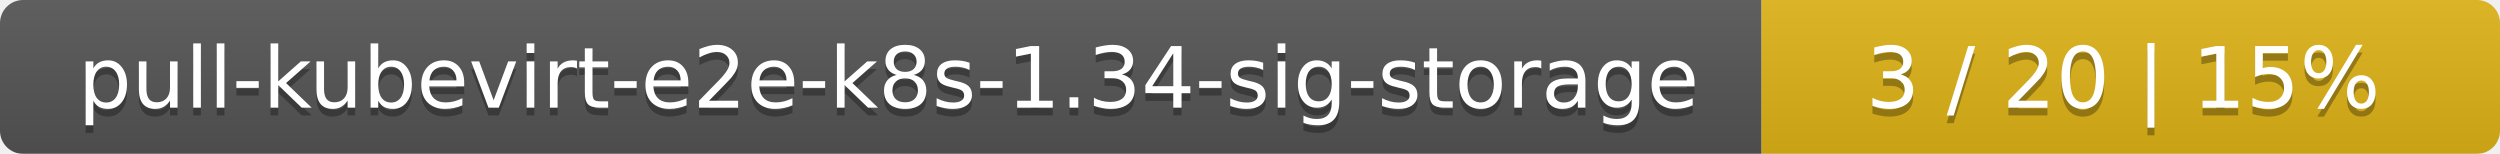
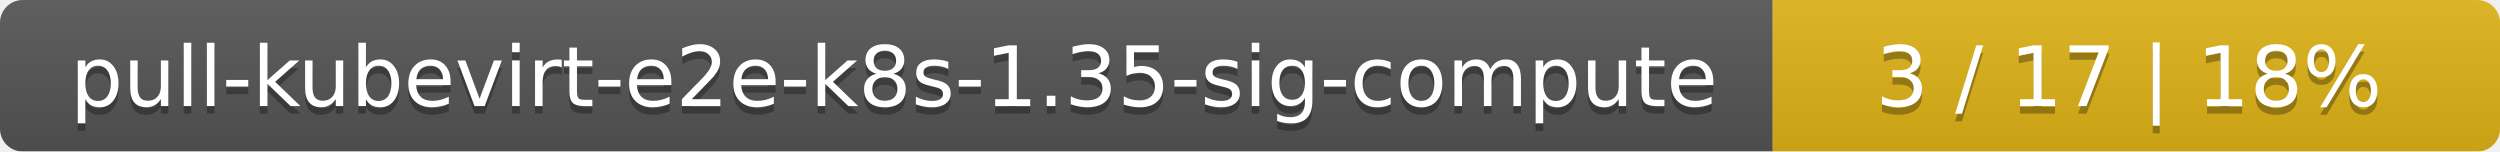
- <svg xmlns="http://www.w3.org/2000/svg" width="325" height="20">
+ <svg xmlns="http://www.w3.org/2000/svg" width="330" height="20">
  <linearGradient id="smooth" x2="0" y2="100%">
    <stop offset="0" stop-color="#bbb" stop-opacity=".1" />
    <stop offset="1" stop-opacity=".1" />
  </linearGradient>
  <mask id="round">
-     <rect width="325" height="20" rx="3" fill="#fff" />
+     <rect width="330" height="20" rx="3" fill="#fff" />
  </mask>
  <g mask="url(#round)">
-     <rect width="229" height="20" fill="#555" />
-     <rect x="229" width="96" height="20" fill="#dfb317" />
-     <rect width="325" height="20" fill="url(#smooth)" />
+     <rect width="234" height="20" fill="#555" />
+     <rect x="234" width="96" height="20" fill="#dfb317" />
+     <rect width="330" height="20" fill="url(#smooth)" />
  </g>
  <g fill="#fff" text-anchor="middle" font-family="DejaVu Sans,Verdana,Geneva,sans-serif" font-size="11">
-     <text x="115.5" y="15" fill="#010101" fill-opacity=".3">pull-kubevirt-e2e-k8s-1.34-sig-storage</text>
-     <text x="115.5" y="14">pull-kubevirt-e2e-k8s-1.34-sig-storage</text>
-     <text x="276" y="15" fill="#010101" fill-opacity=".3">3 / 20    |    15%</text>
-     <text x="276" y="14">3 / 20    |    15%</text>
+     <text x="118" y="15" fill="#010101" fill-opacity=".3">pull-kubevirt-e2e-k8s-1.35-sig-compute</text>
+     <text x="118" y="14">pull-kubevirt-e2e-k8s-1.35-sig-compute</text>
+     <text x="281" y="15" fill="#010101" fill-opacity=".3">3 / 17    |    18%</text>
+     <text x="281" y="14">3 / 17    |    18%</text>
  </g>
</svg>
